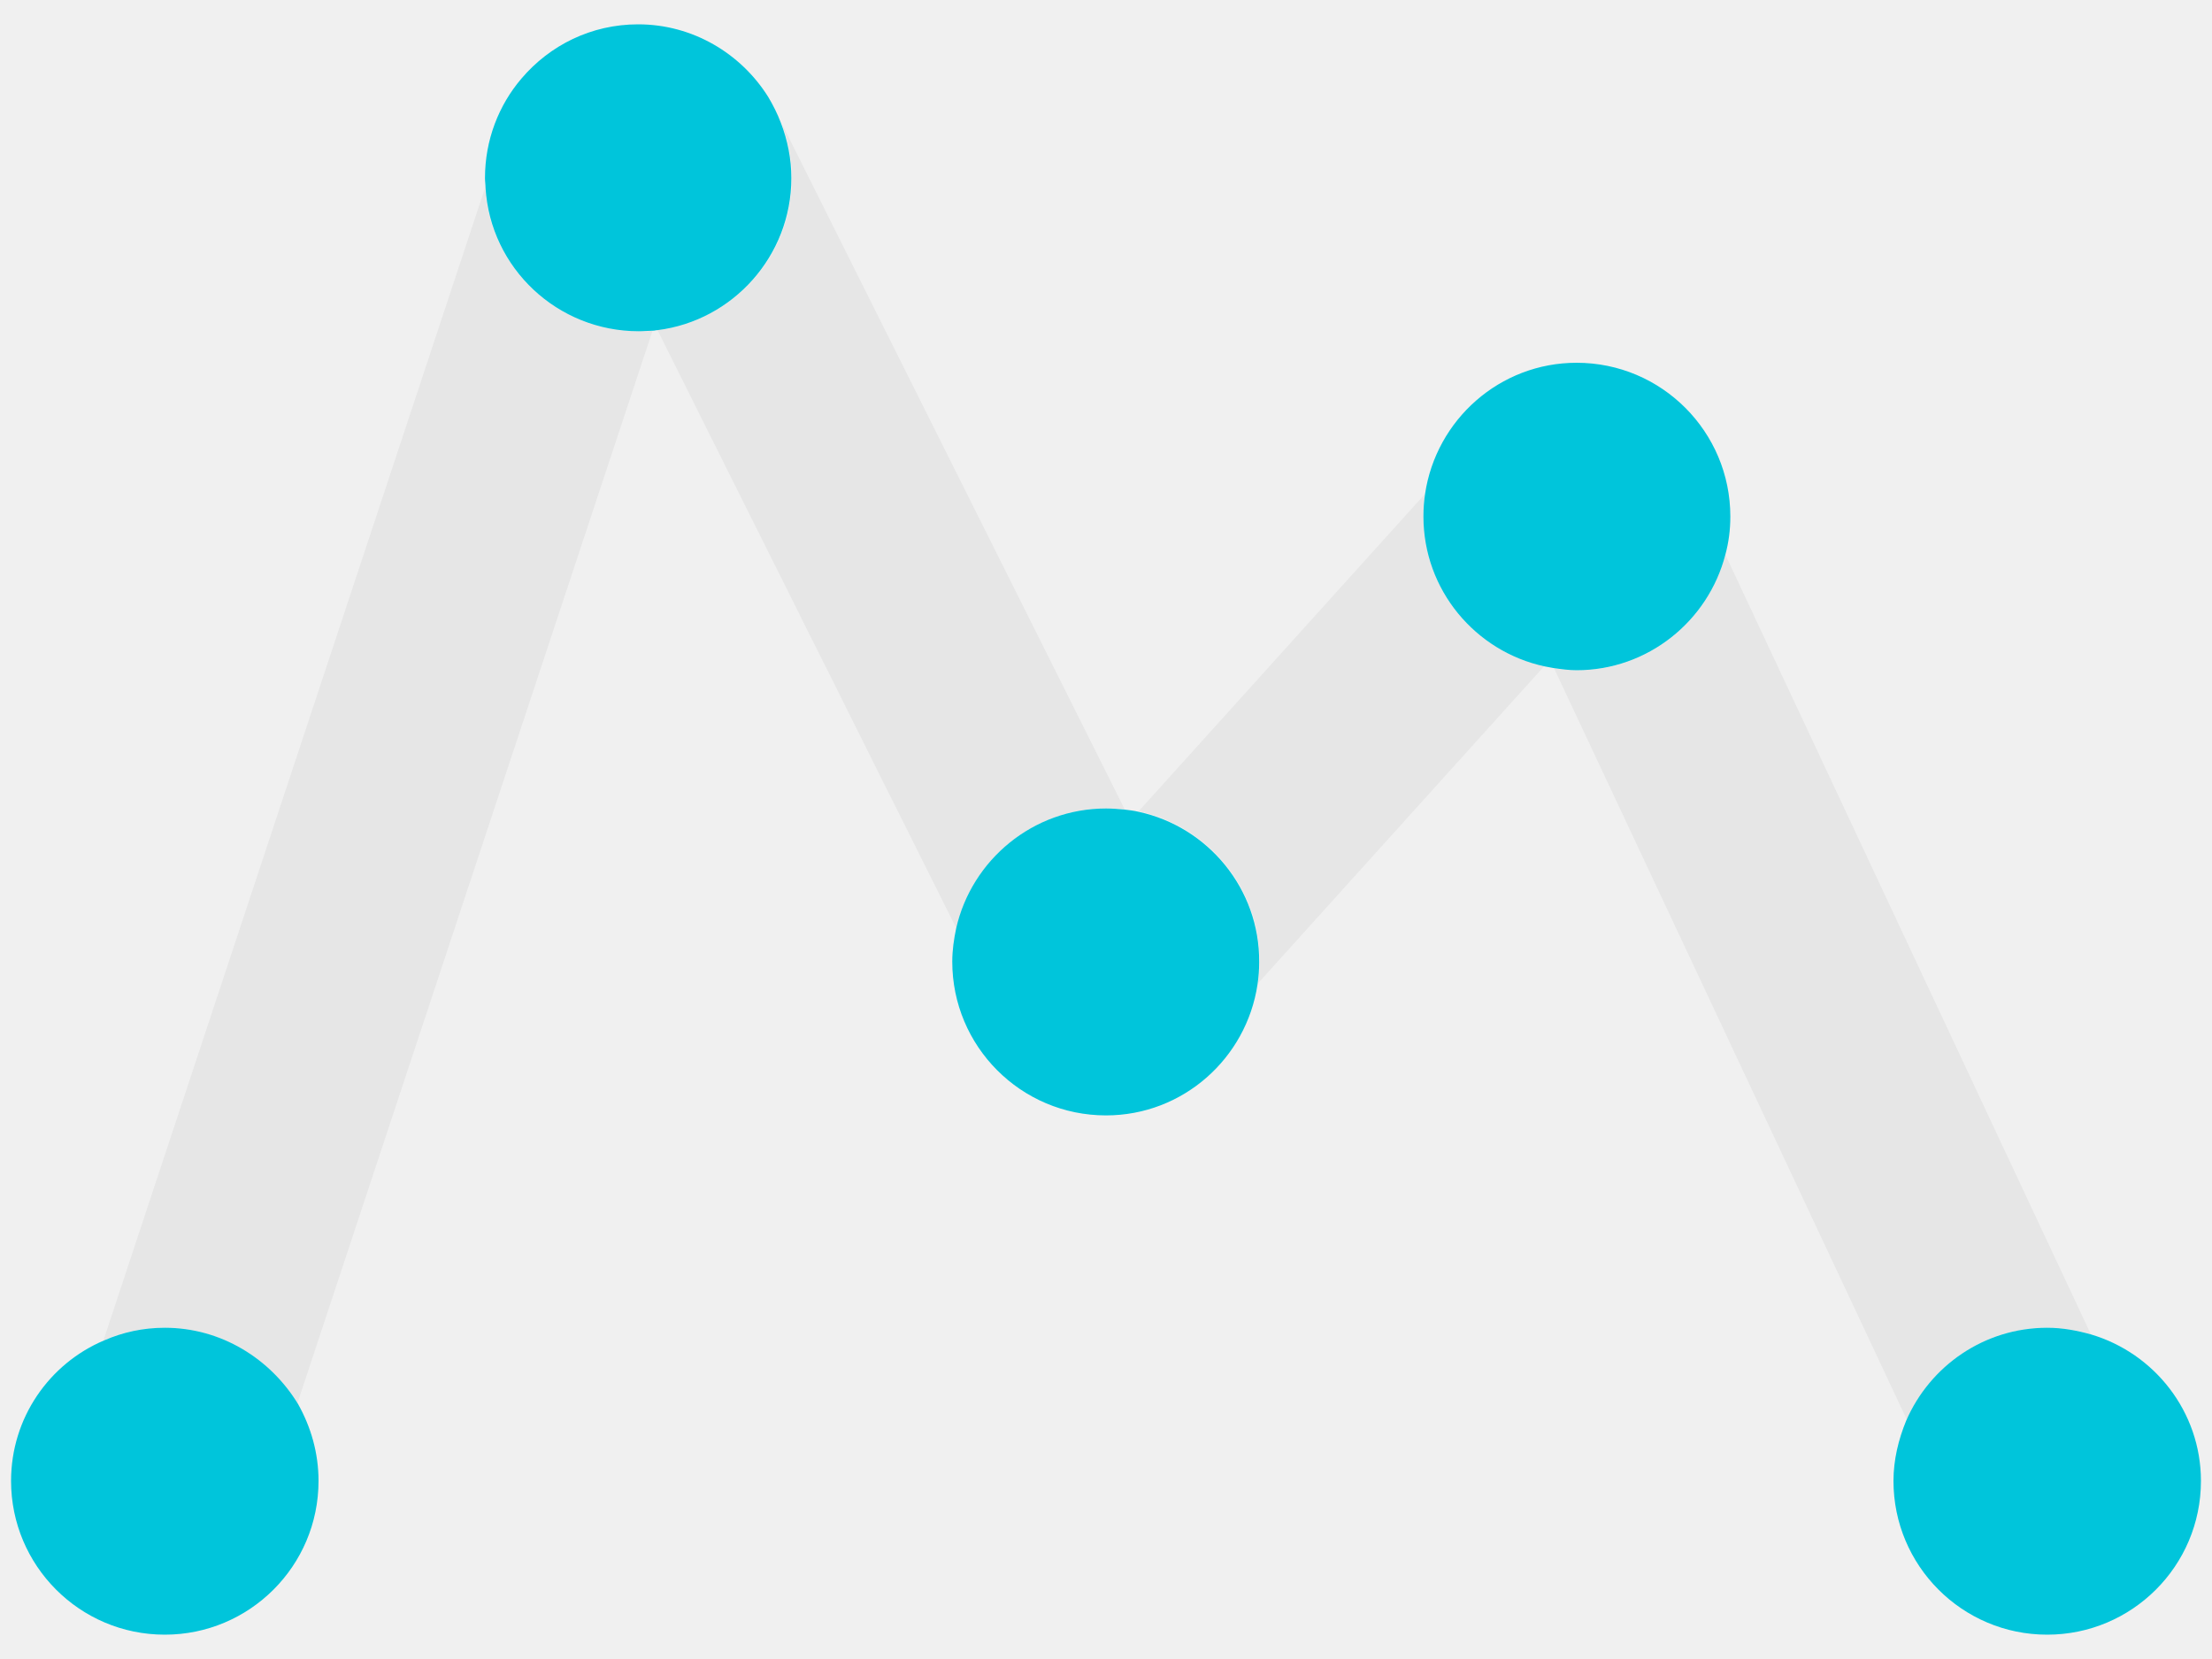
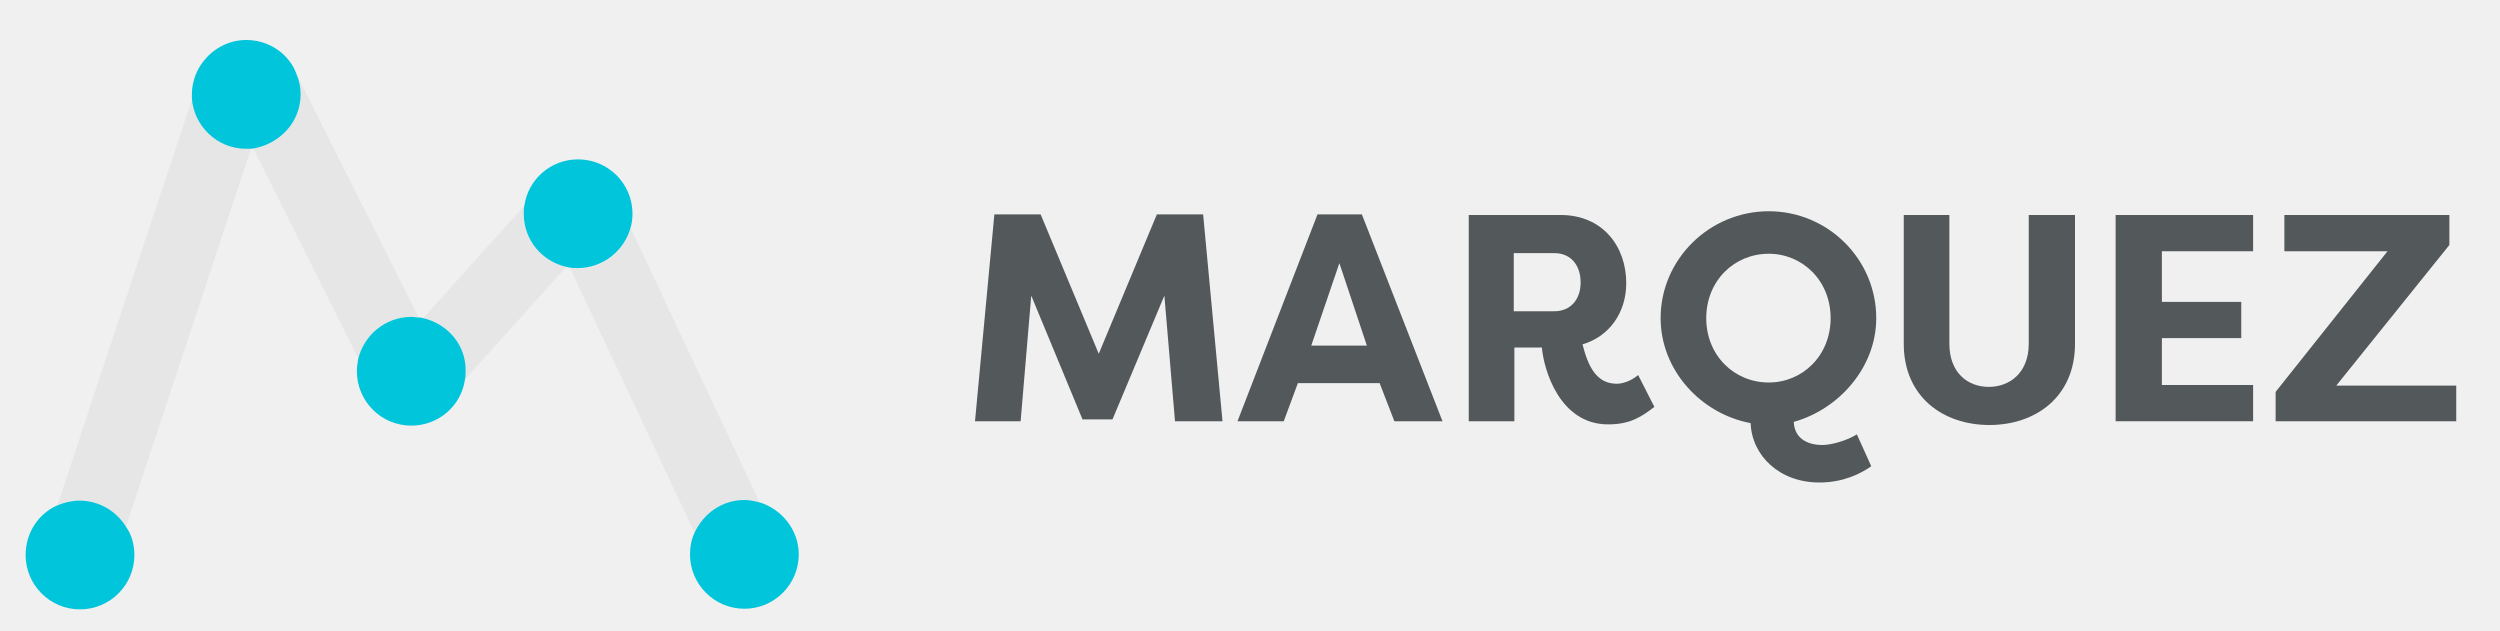
- <svg xmlns="http://www.w3.org/2000/svg" version="1.1" id="Layer_1" x="0px" y="0px" viewBox="0 0 400 300" style="enable-background:new 0 0 400 300;" xml:space="preserve">
+ <svg xmlns="http://www.w3.org/2000/svg" version="1.1" id="Layer_1" x="0px" y="0px" viewBox="0 0 400 100.8" style="enable-background:new 0 0 400 100.8;" xml:space="preserve">
  <style type="text/css">
	.st0{fill:#FFFFFF;}
	.st1{opacity:0.15;fill:#FFFFFF;}
	.st2{fill:#00C5DB;}
	.st3{opacity:0.1;}
	.st4{fill:#E6E6E6;}
	.st5{fill:#53585A;}
</style>
  <g>
-     <path class="st4" d="M200,146.2c1.1,0,2.3,0.1,3.4,0.2L141.3,22.2c1.2,3.1,1.9,6.4,1.9,10c0,14.1-10.6,25.8-24.3,27.5l54.1,108.3   C175.7,155.5,186.8,146.2,200,146.2z" />
-     <path class="st4" d="M370.2,240.1c2.7,0,5.4,0.4,7.9,1.2L312,100.3c-3.1,12-13.9,20.9-26.8,20.9c-1.4,0-2.9-0.1-4.2-0.4l63.9,136.1   C349,247,358.8,240.1,370.2,240.1z" />
-     <path class="st4" d="M257.4,93.4c0-1.4,0.1-2.7,0.3-4.1l-51.8,57.4c12.5,2.7,21.9,13.8,21.9,27.1c0,1.4-0.1,2.7-0.3,4l51.8-57.4   C266.8,117.8,257.4,106.7,257.4,93.4z" />
-     <path class="st4" d="M87.7,34l-69,208.4c3.4-1.5,7.1-2.3,11-2.3c10.2,0,19.2,5.6,24,13.9L118,59.8c-0.9,0.1-1.7,0.1-2.6,0.1   C100.7,59.9,88.7,48.4,87.7,34z" />
-     <path class="st2" d="M29.8,240.1c-3.9,0-7.6,0.8-11,2.3C8.9,246.6,2,256.4,2,267.8c0,15.3,12.4,27.8,27.8,27.8   c15.3,0,27.8-12.4,27.8-27.8c0-5.1-1.4-9.8-3.7-13.9C48.9,245.7,40,240.1,29.8,240.1z" />
-     <path class="st2" d="M143.1,32.2c0-3.5-0.7-6.9-1.9-10c-0.6-1.6-1.4-3.2-2.3-4.7C134,9.7,125.3,4.4,115.4,4.4   c-8.5,0-16,3.8-21.1,9.8c-4.1,4.8-6.6,11.1-6.6,18c0,0.6,0.1,1.2,0.1,1.8c0.9,14.5,13,25.9,27.7,25.9c0.9,0,1.8-0.1,2.6-0.1   c0.3,0,0.5-0.1,0.8-0.1C132.5,58,143.1,46.3,143.1,32.2z" />
-     <path class="st2" d="M205.9,146.8c-0.8-0.2-1.7-0.3-2.5-0.4c-1.1-0.1-2.2-0.2-3.4-0.2c-13.2,0-24.3,9.3-27.1,21.7   c-0.4,1.9-0.7,3.9-0.7,6c0,15.3,12.4,27.8,27.8,27.8c13.9,0,25.4-10.3,27.4-23.7c0.2-1.3,0.3-2.7,0.3-4   C227.8,160.7,218.4,149.5,205.9,146.8z" />
-     <path class="st2" d="M312,100.3c0.6-2.2,0.9-4.5,0.9-6.9c0-15.3-12.4-27.8-27.8-27.8c-13.9,0-25.4,10.3-27.4,23.7   c-0.2,1.3-0.3,2.7-0.3,4.1c0,13.3,9.4,24.4,21.9,27.1c0.5,0.1,1.1,0.2,1.6,0.3c1.4,0.2,2.8,0.4,4.2,0.4   C298,121.2,308.9,112.3,312,100.3z" />
-     <path class="st2" d="M378.1,241.3c-2.5-0.7-5.1-1.2-7.9-1.2c-11.4,0-21.2,6.9-25.5,16.8c-1.4,3.4-2.3,7.1-2.3,10.9   c0,15.3,12.4,27.8,27.8,27.8c15.3,0,27.8-12.4,27.8-27.8C398,255.3,389.6,244.7,378.1,241.3z" />
+     <g>
+       <path class="st4" d="M65.9,50.7c0.4,0,0.7,0,1.1,0.1L47.5,12c0.4,1,0.6,2,0.6,3.1c0,4.4-3.3,8.1-7.6,8.6l16.9,33.8    C58.3,53.6,61.7,50.7,65.9,50.7z" />
+       <path class="st4" d="M119.1,80.1c0.9,0,1.7,0.1,2.5,0.4l-20.7-44c-1,3.7-4.4,6.5-8.4,6.5c-0.5,0-0.9,0-1.3-0.1l20,42.5    C112.5,82.2,115.5,80.1,119.1,80.1z" />
+       <path class="st4" d="M83.8,34.2c0-0.4,0-0.9,0.1-1.3l-16.2,18c3.9,0.8,6.8,4.3,6.8,8.5c0,0.4,0,0.9-0.1,1.3l16.2-18    C86.7,41.8,83.8,38.4,83.8,34.2z" />
+       <path class="st4" d="M30.8,15.6L9.2,80.8c1.1-0.5,2.2-0.7,3.4-0.7c3.2,0,6,1.8,7.5,4.3l20.1-60.7c-0.3,0-0.5,0-0.8,0    C34.9,23.7,31.1,20.2,30.8,15.6z" />
+       <path class="st2" d="M12.7,80.1c-1.2,0-2.4,0.3-3.4,0.7c-3.1,1.3-5.2,4.4-5.2,8c0,4.8,3.9,8.7,8.7,8.7c4.8,0,8.7-3.9,8.7-8.7    c0-1.6-0.4-3.1-1.2-4.3C18.7,81.8,15.9,80.1,12.7,80.1z" />
+       <path class="st2" d="M48.1,15.1c0-1.1-0.2-2.1-0.6-3.1c-0.2-0.5-0.4-1-0.7-1.5c-1.5-2.5-4.3-4.1-7.4-4.1c-2.6,0-5,1.2-6.6,3.1    c-1.3,1.5-2.1,3.5-2.1,5.6c0,0.2,0,0.4,0,0.6c0.3,4.5,4.1,8.1,8.6,8.1c0.3,0,0.6,0,0.8,0c0.1,0,0.2,0,0.2,0    C44.8,23.1,48.1,19.5,48.1,15.1z" />
+       <path class="st2" d="M67.7,50.9c-0.3-0.1-0.5-0.1-0.8-0.1c-0.3,0-0.7-0.1-1.1-0.1c-4.1,0-7.6,2.9-8.5,6.8    c-0.1,0.6-0.2,1.2-0.2,1.9c0,4.8,3.9,8.7,8.7,8.7c4.4,0,8-3.2,8.6-7.4c0.1-0.4,0.1-0.8,0.1-1.3C74.6,55.2,71.6,51.8,67.7,50.9z" />
+       <path class="st2" d="M100.9,36.4c0.2-0.7,0.3-1.4,0.3-2.2c0-4.8-3.9-8.7-8.7-8.7c-4.4,0-8,3.2-8.6,7.4c-0.1,0.4-0.1,0.8-0.1,1.3    c0,4.2,2.9,7.6,6.8,8.5c0.2,0,0.3,0.1,0.5,0.1c0.4,0.1,0.9,0.1,1.3,0.1C96.5,42.9,99.9,40.1,100.9,36.4z" />
+       <path class="st2" d="M121.6,80.4c-0.8-0.2-1.6-0.4-2.5-0.4c-3.6,0-6.6,2.2-8,5.3c-0.5,1.1-0.7,2.2-0.7,3.4c0,4.8,3.9,8.7,8.7,8.7    c4.8,0,8.7-3.9,8.7-8.7C127.8,84.8,125.1,81.5,121.6,80.4z" />
+     </g>
+     <g>
+       <path class="st5" d="M173.2,67.1L165,47.3l-1.7,20.1h-7.3l3.1-33.1h7.4l9.3,22.3l9.3-22.3h7.4l3.1,33.1H188l-1.7-20.1L178,67.1    H173.2z" />
+       <path class="st5" d="M198,67.4l12.8-33.1h7.1l12.9,33.1h-7.7l-2.4-6.2v0.1h-13v-0.1l-2.3,6.2H198z M209.8,55.3h8.9l-4.4-13.2    L209.8,55.3z" />
+       <path class="st5" d="M253.2,55.1c0.9,3.5,2.2,6.3,5.5,6.3c1.1,0,2.5-0.6,3.4-1.4l2.6,5.1c-2.2,1.7-4,2.8-7.4,2.8    c-7.8,0-10.3-8.8-10.6-12.3h-4.4v11.8H235V34.4h14.7c6.8,0,10.5,5.1,10.5,10.9C260.2,49.9,257.6,53.8,253.2,55.1z M248.7,49.8    c2.6,0,4.2-1.9,4.2-4.6c0-2.8-1.6-4.7-4.2-4.7h-6.5v9.3H248.7z" />
+       <path class="st5" d="M299.4,74.6c-1.7,1.2-4.5,2.6-8.3,2.6c-6.4,0-10.8-4.3-11-9.5c-8-1.5-14.4-8.5-14.4-16.8    c0-9.4,7.8-17.1,17.3-17.1c9.5,0,17.2,7.7,17.2,17.1c0,7.9-6,14.6-13.2,16.6c0.1,2.5,2,3.7,4.6,3.7c1.4,0,3.9-0.7,5.5-1.7    L299.4,74.6z M283,61.2c5.4,0,9.9-4.3,9.9-10.3s-4.5-10.3-9.9-10.3c-5.5,0-10,4.3-10,10.3S277.5,61.2,283,61.2z" />
+       <path class="st5" d="M332,34.4v20.6c0,8.5-6.3,13-13.7,13c-7.4,0-13.7-4.5-13.7-13V34.4h7.3v20.6c0,4.6,2.9,6.9,6.3,6.9    c3.4,0,6.4-2.3,6.4-6.9V34.4H332z" />
+       <path class="st5" d="M338.5,67.4V34.4h22v5.8h-14.6v8.1h12.7v5.8h-12.7v7.5h14.6v5.8H338.5z" />
+       <path class="st5" d="M393,67.4h-28.9v-4.7L382,40.2h-16.5v-5.8h26.4v4.8l-18.1,22.5H393V67.4z" />
+     </g>
  </g>
</svg>
